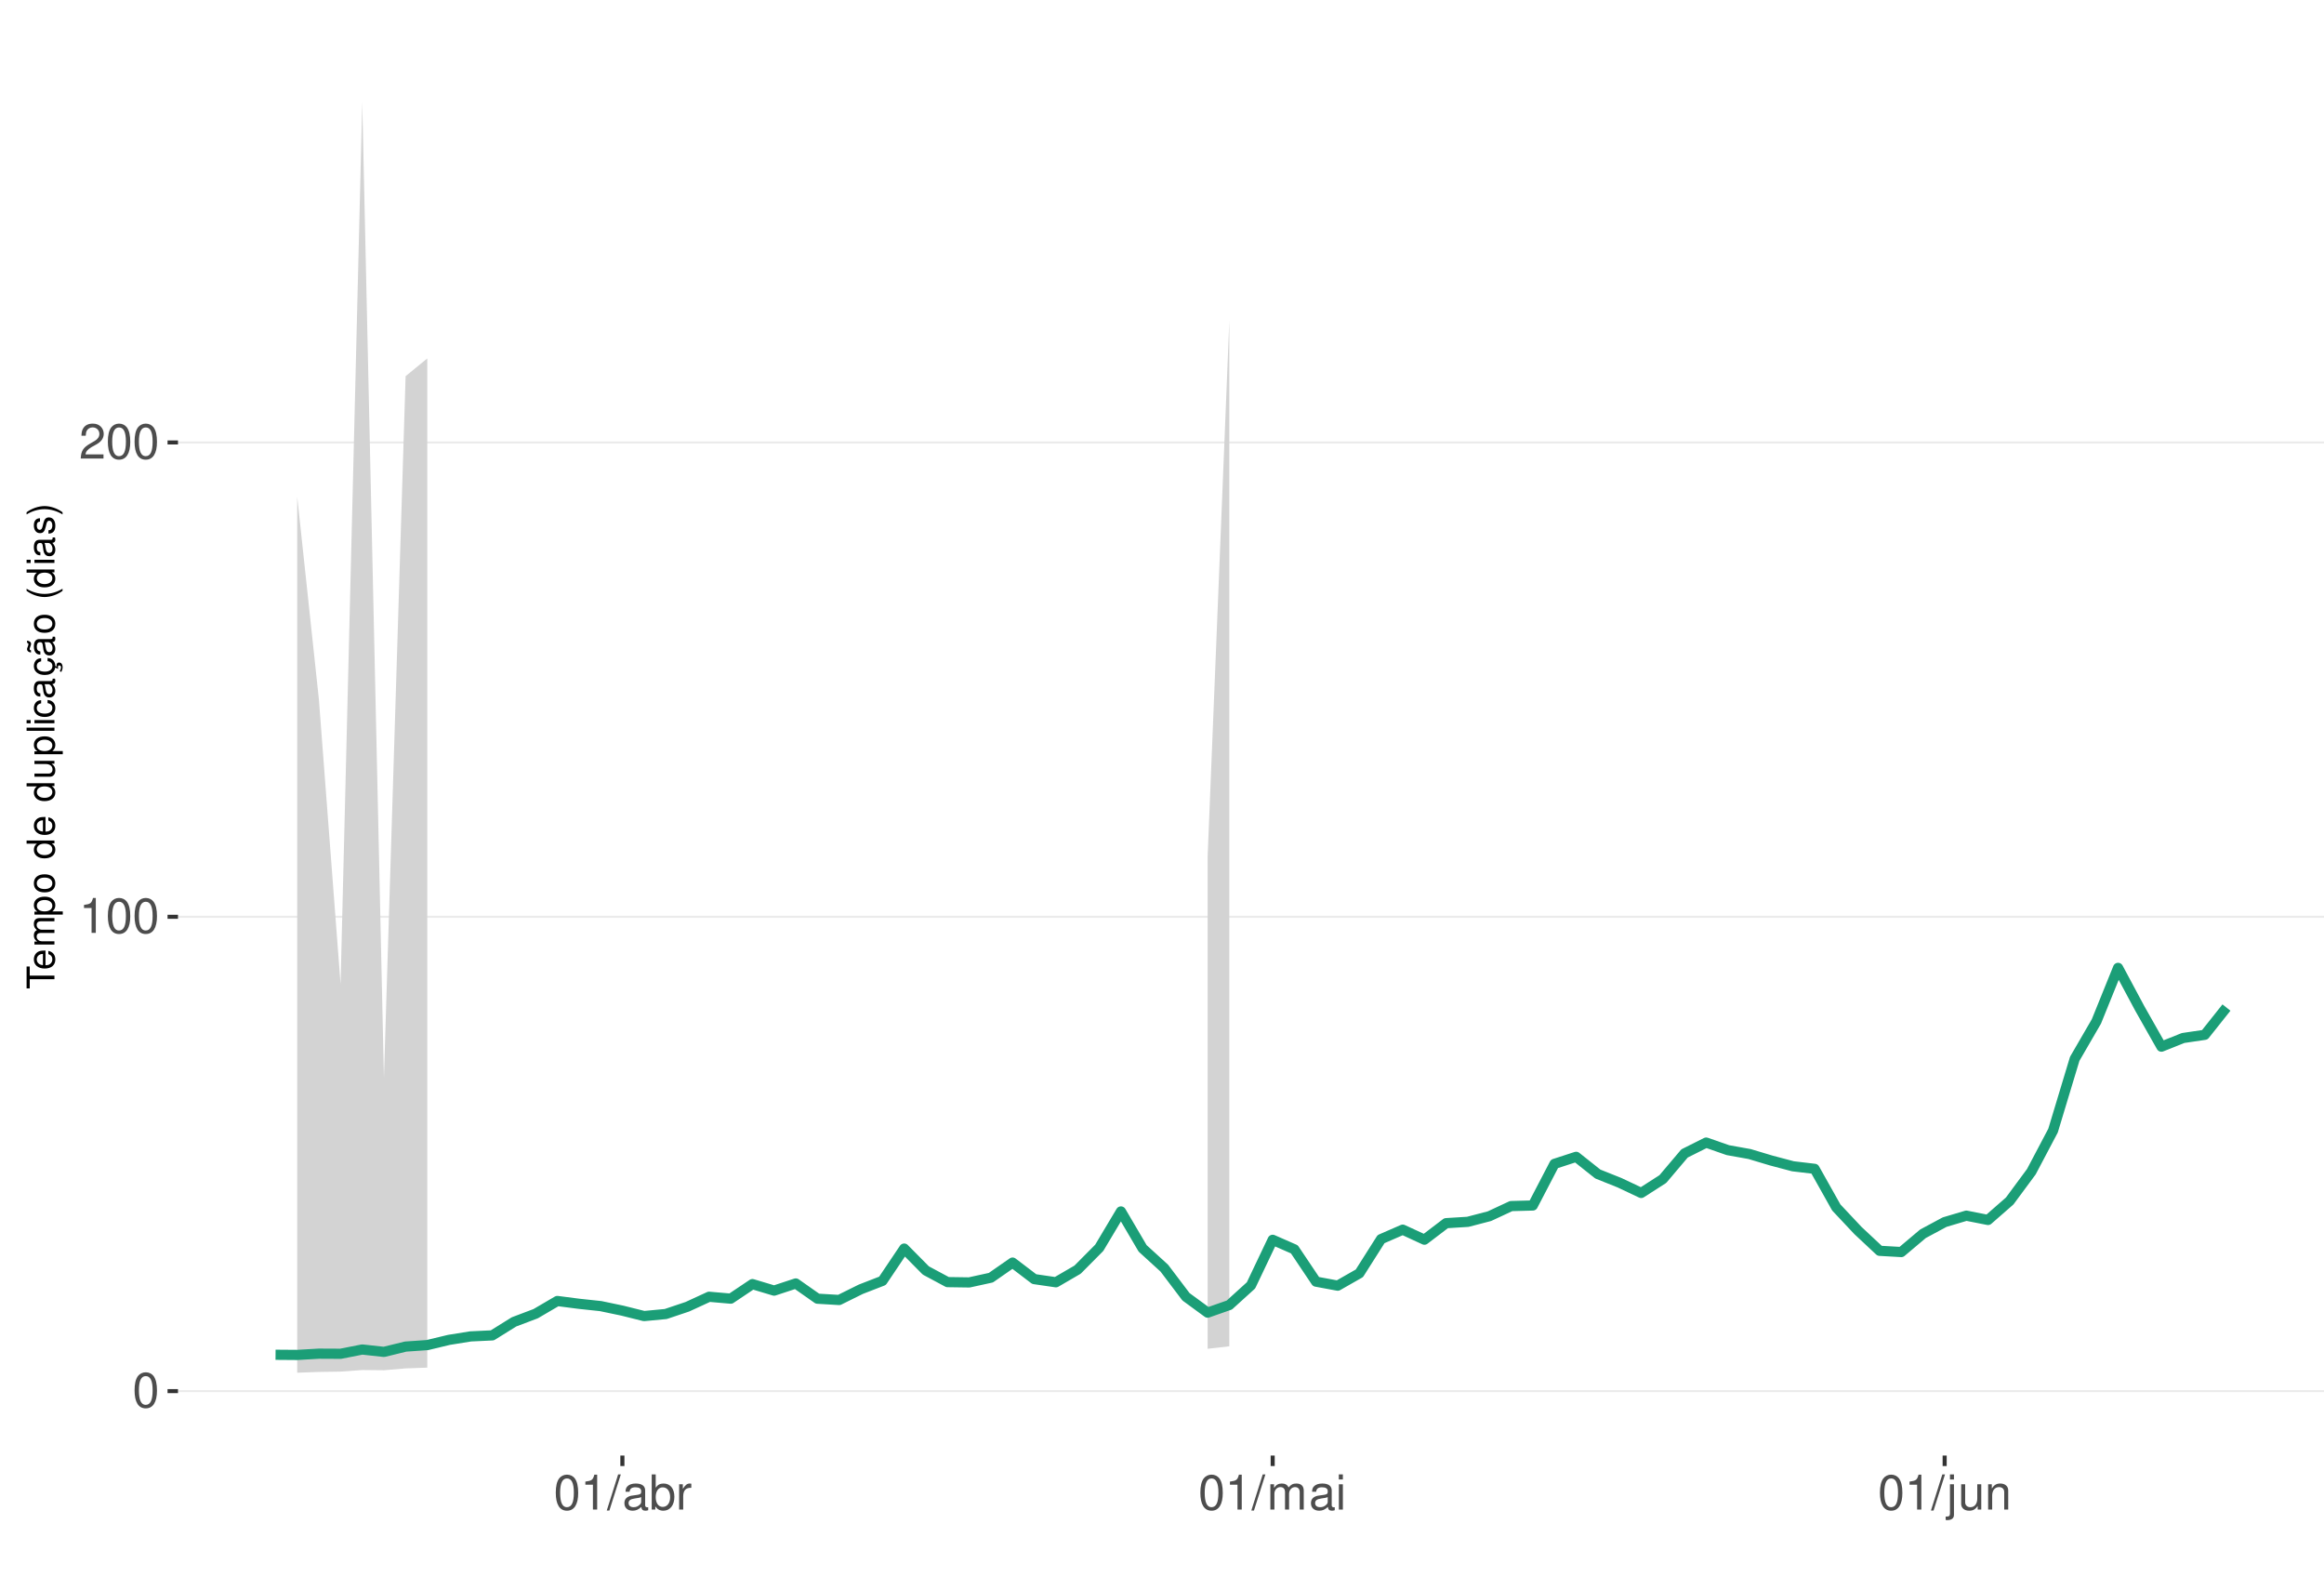
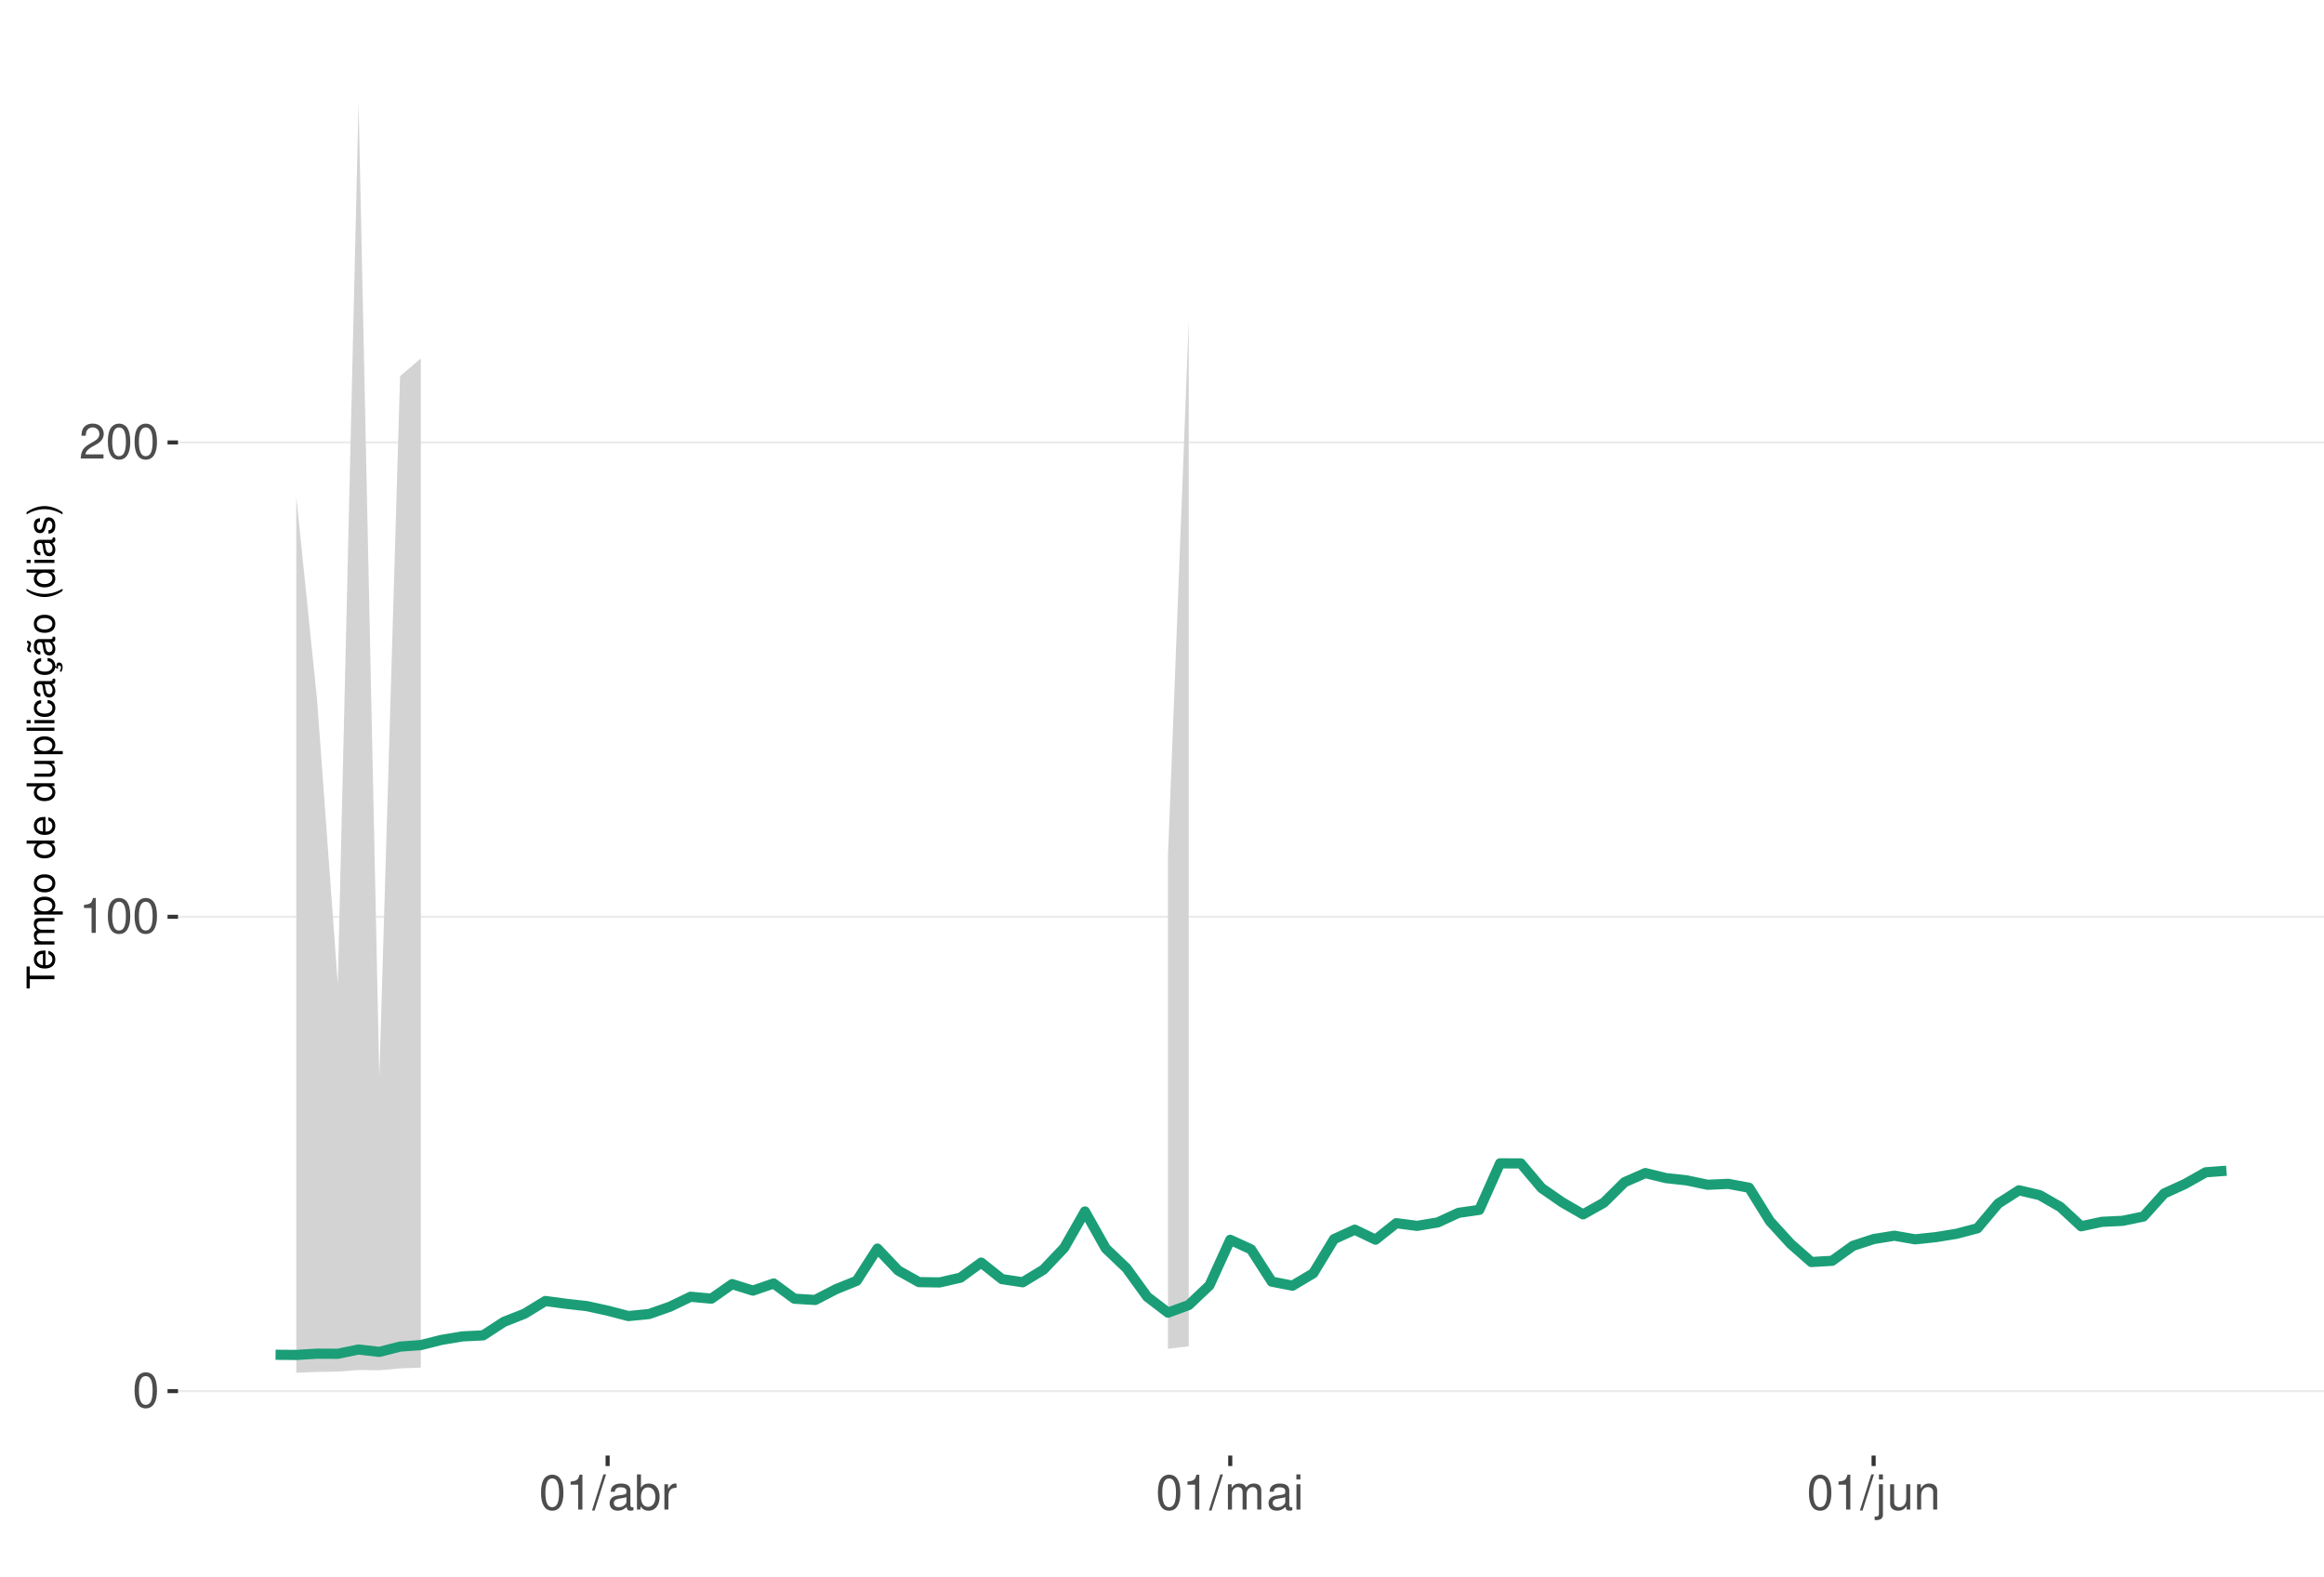
<svg xmlns="http://www.w3.org/2000/svg" xmlns:xlink="http://www.w3.org/1999/xlink" width="609pt" height="413pt" viewBox="0 0 609 413" version="1.1">
  <defs>
    <g>
      <symbol overflow="visible" id="glyph0-0">
        <path style="stroke:none;" d="" />
      </symbol>
      <symbol overflow="visible" id="glyph0-1">
        <path style="stroke:none;" d="M 3.484 -9.156 C 2.641 -9.156 1.891 -8.766 1.422 -8.156 C 0.828 -7.344 0.547 -6.125 0.547 -4.422 C 0.547 -1.344 1.562 0.297 3.484 0.297 C 5.375 0.297 6.422 -1.344 6.422 -4.359 C 6.422 -6.125 6.141 -7.312 5.547 -8.156 C 5.078 -8.781 4.328 -9.156 3.484 -9.156 Z M 3.484 -8.156 C 4.688 -8.156 5.281 -6.938 5.281 -4.453 C 5.281 -1.844 4.703 -0.625 3.453 -0.625 C 2.281 -0.625 1.688 -1.891 1.688 -4.422 C 1.688 -6.938 2.281 -8.156 3.484 -8.156 Z M 3.484 -8.156 " />
      </symbol>
      <symbol overflow="visible" id="glyph0-2">
        <path style="stroke:none;" d="M 3.281 -6.516 L 3.281 0 L 4.391 0 L 4.391 -9.156 L 3.656 -9.156 C 3.266 -7.75 3.016 -7.562 1.297 -7.328 L 1.297 -6.516 Z M 3.281 -6.516 " />
      </symbol>
      <symbol overflow="visible" id="glyph0-3">
        <path style="stroke:none;" d="M 6.406 -1.094 L 1.688 -1.094 C 1.797 -1.859 2.203 -2.344 3.297 -3.016 L 4.562 -3.719 C 5.828 -4.422 6.469 -5.359 6.469 -6.484 C 6.469 -7.234 6.156 -7.953 5.625 -8.438 C 5.094 -8.922 4.438 -9.156 3.594 -9.156 C 2.453 -9.156 1.609 -8.75 1.109 -7.953 C 0.797 -7.484 0.656 -6.906 0.625 -5.984 L 1.75 -5.984 C 1.781 -6.609 1.859 -6.969 2.016 -7.281 C 2.297 -7.828 2.891 -8.172 3.562 -8.172 C 4.562 -8.172 5.328 -7.438 5.328 -6.453 C 5.328 -5.719 4.906 -5.094 4.109 -4.625 L 2.953 -3.953 C 1.078 -2.875 0.531 -2.016 0.438 -0.016 L 6.406 -0.016 Z M 6.406 -1.094 " />
      </symbol>
      <symbol overflow="visible" id="glyph0-4">
        <path style="stroke:none;" d="M 2.891 -9.219 L -0.094 0.25 L 0.594 0.25 L 3.594 -9.219 Z M 2.891 -9.219 " />
      </symbol>
      <symbol overflow="visible" id="glyph0-5">
        <path style="stroke:none;" d="M 6.766 -0.625 C 6.656 -0.594 6.609 -0.594 6.547 -0.594 C 6.172 -0.594 5.969 -0.781 5.969 -1.109 L 5.969 -5.016 C 5.969 -6.188 5.109 -6.828 3.484 -6.828 C 2.5 -6.828 1.734 -6.547 1.281 -6.047 C 0.969 -5.703 0.844 -5.328 0.828 -4.672 L 1.891 -4.672 C 1.969 -5.484 2.453 -5.844 3.438 -5.844 C 4.406 -5.844 4.922 -5.5 4.922 -4.859 L 4.922 -4.578 C 4.906 -4.125 4.688 -3.969 3.828 -3.844 C 2.328 -3.656 2.094 -3.609 1.703 -3.438 C 0.922 -3.109 0.531 -2.531 0.531 -1.672 C 0.531 -0.469 1.359 0.297 2.703 0.297 C 3.547 0.297 4.219 0 4.969 -0.688 C 5.031 0 5.359 0.297 6.047 0.297 C 6.281 0.297 6.422 0.266 6.766 0.172 Z M 4.922 -2.094 C 4.922 -1.734 4.828 -1.516 4.5 -1.234 C 4.078 -0.828 3.562 -0.625 2.938 -0.625 C 2.109 -0.625 1.625 -1.031 1.625 -1.703 C 1.625 -2.391 2.094 -2.75 3.234 -2.906 C 4.359 -3.062 4.562 -3.109 4.922 -3.281 Z M 4.922 -2.094 " />
      </symbol>
      <symbol overflow="visible" id="glyph0-6">
        <path style="stroke:none;" d="M 0.688 -9.219 L 0.688 0 L 1.625 0 L 1.625 -0.844 C 2.141 -0.078 2.812 0.297 3.734 0.297 C 5.484 0.297 6.625 -1.141 6.625 -3.344 C 6.625 -5.5 5.547 -6.828 3.781 -6.828 C 2.875 -6.828 2.234 -6.484 1.734 -5.734 L 1.734 -9.219 Z M 3.578 -5.828 C 4.766 -5.828 5.516 -4.812 5.516 -3.234 C 5.516 -1.719 4.734 -0.703 3.578 -0.703 C 2.453 -0.703 1.734 -1.703 1.734 -3.266 C 1.734 -4.828 2.453 -5.828 3.578 -5.828 Z M 3.578 -5.828 " />
      </symbol>
      <symbol overflow="visible" id="glyph0-7">
        <path style="stroke:none;" d="M 0.875 -6.625 L 0.875 0 L 1.938 0 L 1.938 -3.438 C 1.953 -5.031 2.609 -5.75 4.062 -5.703 L 4.062 -6.781 C 3.891 -6.812 3.781 -6.828 3.656 -6.828 C 2.969 -6.828 2.453 -6.422 1.844 -5.422 L 1.844 -6.625 Z M 0.875 -6.625 " />
      </symbol>
      <symbol overflow="visible" id="glyph0-8">
        <path style="stroke:none;" d="M 0.891 -6.625 L 0.891 0 L 1.953 0 L 1.953 -4.156 C 1.953 -5.125 2.641 -5.891 3.5 -5.891 C 4.297 -5.891 4.734 -5.422 4.734 -4.562 L 4.734 0 L 5.797 0 L 5.797 -4.156 C 5.797 -5.125 6.5 -5.891 7.359 -5.891 C 8.125 -5.891 8.578 -5.406 8.578 -4.562 L 8.578 0 L 9.641 0 L 9.641 -4.969 C 9.641 -6.156 8.953 -6.828 7.719 -6.828 C 6.828 -6.828 6.297 -6.562 5.688 -5.812 C 5.297 -6.516 4.766 -6.828 3.891 -6.828 C 3.016 -6.828 2.422 -6.5 1.859 -5.688 L 1.859 -6.625 Z M 0.891 -6.625 " />
      </symbol>
      <symbol overflow="visible" id="glyph0-9">
        <path style="stroke:none;" d="M 1.891 -6.625 L 0.844 -6.625 L 0.844 0 L 1.891 0 Z M 1.891 -9.219 L 0.828 -9.219 L 0.828 -7.891 L 1.891 -7.891 Z M 1.891 -9.219 " />
      </symbol>
      <symbol overflow="visible" id="glyph0-10">
        <path style="stroke:none;" d="M 0.891 -6.625 L 0.891 0.969 C 0.891 1.625 0.688 1.828 0.031 1.828 C -0.047 1.828 -0.094 1.828 -0.234 1.828 L -0.234 2.719 C -0.094 2.75 -0.031 2.766 0.125 2.766 C 1.312 2.766 1.938 2.297 1.938 1.375 L 1.938 -6.625 Z M 1.938 -9.219 L 0.891 -9.219 L 0.891 -7.891 L 1.938 -7.891 Z M 1.938 -9.219 " />
      </symbol>
      <symbol overflow="visible" id="glyph0-11">
        <path style="stroke:none;" d="M 6.094 0 L 6.094 -6.625 L 5.047 -6.625 L 5.047 -2.875 C 5.047 -1.516 4.344 -0.625 3.234 -0.625 C 2.406 -0.625 1.875 -1.141 1.875 -1.938 L 1.875 -6.625 L 0.828 -6.625 L 0.828 -1.516 C 0.828 -0.422 1.641 0.297 2.938 0.297 C 3.906 0.297 4.531 -0.047 5.156 -0.922 L 5.156 0 Z M 6.094 0 " />
      </symbol>
      <symbol overflow="visible" id="glyph0-12">
        <path style="stroke:none;" d="M 0.891 -6.625 L 0.891 0 L 1.953 0 L 1.953 -3.656 C 1.953 -5.016 2.656 -5.891 3.75 -5.891 C 4.578 -5.891 5.109 -5.391 5.109 -4.594 L 5.109 0 L 6.156 0 L 6.156 -5.016 C 6.156 -6.109 5.344 -6.828 4.062 -6.828 C 3.078 -6.828 2.438 -6.438 1.859 -5.516 L 1.859 -6.625 Z M 0.891 -6.625 " />
      </symbol>
      <symbol overflow="visible" id="glyph1-0">
        <path style="stroke:none;" d="" />
      </symbol>
      <symbol overflow="visible" id="glyph1-1">
        <path style="stroke:none;" d="M -6.469 -3.547 L -6.469 -5.938 L -7.297 -5.938 L -7.297 -0.203 L -6.469 -0.203 L -6.469 -2.609 L 0 -2.609 L 0 -3.547 Z M -6.469 -3.547 " />
      </symbol>
      <symbol overflow="visible" id="glyph1-2">
        <path style="stroke:none;" d="M -2.344 -5.125 C -3.141 -5.125 -3.625 -5.062 -4.016 -4.922 C -4.875 -4.578 -5.391 -3.781 -5.391 -2.797 C -5.391 -1.344 -4.281 -0.406 -2.547 -0.406 C -0.812 -0.406 0.234 -1.297 0.234 -2.781 C 0.234 -3.984 -0.453 -4.812 -1.594 -5.016 L -1.594 -4.188 C -0.906 -3.953 -0.547 -3.484 -0.547 -2.812 C -0.547 -2.281 -0.781 -1.828 -1.219 -1.547 C -1.516 -1.344 -1.812 -1.281 -2.344 -1.266 Z M -3.016 -1.297 C -3.984 -1.359 -4.625 -1.953 -4.625 -2.797 C -4.625 -3.641 -3.953 -4.234 -3.016 -4.234 Z M -3.016 -1.297 " />
      </symbol>
      <symbol overflow="visible" id="glyph1-3">
        <path style="stroke:none;" d="M -5.234 -0.703 L 0 -0.703 L 0 -1.547 L -3.297 -1.547 C -4.047 -1.547 -4.656 -2.094 -4.656 -2.766 C -4.656 -3.391 -4.281 -3.734 -3.609 -3.734 L 0 -3.734 L 0 -4.578 L -3.297 -4.578 C -4.047 -4.578 -4.656 -5.125 -4.656 -5.812 C -4.656 -6.422 -4.266 -6.781 -3.609 -6.781 L 0 -6.781 L 0 -7.625 L -3.938 -7.625 C -4.875 -7.625 -5.391 -7.078 -5.391 -6.094 C -5.391 -5.406 -5.188 -4.984 -4.594 -4.484 C -5.156 -4.188 -5.391 -3.766 -5.391 -3.078 C -5.391 -2.375 -5.125 -1.906 -4.5 -1.469 L -5.234 -1.469 Z M -5.234 -0.703 " />
      </symbol>
      <symbol overflow="visible" id="glyph1-4">
        <path style="stroke:none;" d="M 2.188 -0.547 L 2.188 -1.375 L -0.547 -1.375 C -0.016 -1.812 0.234 -2.312 0.234 -2.984 C 0.234 -4.344 -0.859 -5.234 -2.531 -5.234 C -4.297 -5.234 -5.391 -4.375 -5.391 -2.984 C -5.391 -2.266 -5.062 -1.703 -4.453 -1.312 L -5.234 -1.312 L -5.234 -0.547 Z M -4.609 -2.844 C -4.609 -3.766 -3.797 -4.359 -2.547 -4.359 C -1.359 -4.359 -0.547 -3.75 -0.547 -2.844 C -0.547 -1.953 -1.344 -1.375 -2.578 -1.375 C -3.812 -1.375 -4.609 -1.953 -4.609 -2.844 Z M -4.609 -2.844 " />
      </symbol>
      <symbol overflow="visible" id="glyph1-5">
        <path style="stroke:none;" d="M -5.391 -2.719 C -5.391 -1.234 -4.344 -0.359 -2.578 -0.359 C -0.812 -0.359 0.234 -1.234 0.234 -2.734 C 0.234 -4.203 -0.812 -5.094 -2.547 -5.094 C -4.359 -5.094 -5.391 -4.234 -5.391 -2.719 Z M -4.625 -2.734 C -4.625 -3.672 -3.844 -4.234 -2.547 -4.234 C -1.312 -4.234 -0.547 -3.656 -0.547 -2.734 C -0.547 -1.797 -1.312 -1.234 -2.578 -1.234 C -3.844 -1.234 -4.625 -1.797 -4.625 -2.734 Z M -4.625 -2.734 " />
      </symbol>
      <symbol overflow="visible" id="glyph1-6">
        <path style="stroke:none;" d="" />
      </symbol>
      <symbol overflow="visible" id="glyph1-7">
        <path style="stroke:none;" d="M -7.297 -4.953 L -7.297 -4.125 L -4.578 -4.125 C -5.109 -3.766 -5.391 -3.203 -5.391 -2.516 C -5.391 -1.156 -4.297 -0.266 -2.625 -0.266 C -0.859 -0.266 0.234 -1.125 0.234 -2.547 C 0.234 -3.266 -0.047 -3.766 -0.688 -4.203 L 0 -4.203 L 0 -4.953 Z M -4.609 -2.656 C -4.609 -3.547 -3.812 -4.125 -2.562 -4.125 C -1.344 -4.125 -0.547 -3.547 -0.547 -2.656 C -0.547 -1.734 -1.359 -1.125 -2.578 -1.125 C -3.797 -1.125 -4.609 -1.734 -4.609 -2.656 Z M -4.609 -2.656 " />
      </symbol>
      <symbol overflow="visible" id="glyph1-8">
        <path style="stroke:none;" d="M 0 -4.812 L -5.234 -4.812 L -5.234 -3.984 L -2.266 -3.984 C -1.203 -3.984 -0.5 -3.438 -0.5 -2.562 C -0.5 -1.906 -0.906 -1.484 -1.531 -1.484 L -5.234 -1.484 L -5.234 -0.656 L -1.203 -0.656 C -0.328 -0.656 0.234 -1.297 0.234 -2.312 C 0.234 -3.094 -0.047 -3.578 -0.734 -4.062 L 0 -4.062 Z M 0 -4.812 " />
      </symbol>
      <symbol overflow="visible" id="glyph1-9">
        <path style="stroke:none;" d="M -7.297 -1.516 L -7.297 -0.688 L 0 -0.688 L 0 -1.516 Z M -7.297 -1.516 " />
      </symbol>
      <symbol overflow="visible" id="glyph1-10">
        <path style="stroke:none;" d="M -5.234 -1.5 L -5.234 -0.672 L 0 -0.672 L 0 -1.5 Z M -7.297 -1.5 L -7.297 -0.656 L -6.234 -0.656 L -6.234 -1.5 Z M -7.297 -1.5 " />
      </symbol>
      <symbol overflow="visible" id="glyph1-11">
        <path style="stroke:none;" d="M -3.484 -4.703 C -3.984 -4.672 -4.312 -4.562 -4.609 -4.359 C -5.094 -4 -5.391 -3.375 -5.391 -2.641 C -5.391 -1.219 -4.266 -0.312 -2.531 -0.312 C -0.844 -0.312 0.234 -1.203 0.234 -2.625 C 0.234 -3.875 -0.516 -4.672 -1.797 -4.766 L -1.797 -3.938 C -0.953 -3.797 -0.547 -3.359 -0.547 -2.656 C -0.547 -1.734 -1.297 -1.188 -2.531 -1.188 C -3.844 -1.188 -4.625 -1.719 -4.625 -2.625 C -4.625 -3.328 -4.203 -3.766 -3.484 -3.875 Z M -3.484 -4.703 " />
      </symbol>
      <symbol overflow="visible" id="glyph1-12">
        <path style="stroke:none;" d="M -0.484 -5.344 C -0.469 -5.266 -0.469 -5.219 -0.469 -5.172 C -0.469 -4.875 -0.625 -4.719 -0.875 -4.719 L -3.953 -4.719 C -4.891 -4.719 -5.391 -4.047 -5.391 -2.75 C -5.391 -1.984 -5.172 -1.375 -4.781 -1.016 C -4.516 -0.766 -4.203 -0.672 -3.688 -0.656 L -3.688 -1.484 C -4.328 -1.562 -4.625 -1.938 -4.625 -2.719 C -4.625 -3.484 -4.344 -3.891 -3.844 -3.891 L -3.625 -3.891 C -3.266 -3.875 -3.125 -3.703 -3.047 -3.016 C -2.891 -1.844 -2.844 -1.656 -2.719 -1.344 C -2.453 -0.734 -2 -0.422 -1.312 -0.422 C -0.375 -0.422 0.234 -1.078 0.234 -2.141 C 0.234 -2.797 0 -3.328 -0.547 -3.922 C 0 -3.984 0.234 -4.234 0.234 -4.781 C 0.234 -4.953 0.203 -5.062 0.141 -5.344 Z M -1.656 -3.891 C -1.375 -3.891 -1.203 -3.812 -0.969 -3.562 C -0.656 -3.219 -0.5 -2.812 -0.5 -2.312 C -0.5 -1.672 -0.812 -1.297 -1.344 -1.297 C -1.891 -1.297 -2.172 -1.656 -2.297 -2.547 C -2.422 -3.438 -2.453 -3.609 -2.594 -3.891 Z M -1.656 -3.891 " />
      </symbol>
      <symbol overflow="visible" id="glyph1-13">
        <path style="stroke:none;" d="M 0.234 -2.641 C 0.234 -3.875 -0.547 -4.703 -1.797 -4.766 L -1.797 -3.938 C -0.953 -3.797 -0.531 -3.359 -0.531 -2.656 C -0.531 -1.734 -1.281 -1.188 -2.516 -1.188 C -3.844 -1.188 -4.625 -1.719 -4.625 -2.625 C -4.625 -3.328 -4.203 -3.766 -3.484 -3.875 L -3.484 -4.703 C -3.984 -4.672 -4.312 -4.562 -4.609 -4.359 C -5.094 -4 -5.391 -3.375 -5.391 -2.641 C -5.391 -1.219 -4.266 -0.312 -2.531 -0.312 C -1.469 -0.312 -0.625 -0.672 -0.156 -1.312 C 0.047 -1.594 0.125 -1.812 0.203 -2.25 L 0.922 -1.938 L 0.984 -2.062 C 0.938 -2.188 0.906 -2.25 0.906 -2.375 C 0.906 -2.656 1.047 -2.828 1.281 -2.828 C 1.547 -2.828 1.734 -2.594 1.734 -2.297 C 1.734 -2.031 1.672 -1.844 1.438 -1.406 L 1.406 -1.312 L 1.812 -1.094 C 2.078 -1.75 2.141 -1.953 2.141 -2.344 C 2.141 -3.109 1.781 -3.578 1.203 -3.578 C 0.781 -3.578 0.547 -3.297 0.547 -2.797 C 0.547 -2.703 0.547 -2.641 0.562 -2.516 Z M 0.234 -2.641 " />
      </symbol>
      <symbol overflow="visible" id="glyph1-14">
        <path style="stroke:none;" d="M -0.484 -5.344 C -0.469 -5.266 -0.469 -5.219 -0.469 -5.172 C -0.469 -4.875 -0.625 -4.719 -0.875 -4.719 L -3.953 -4.719 C -4.891 -4.719 -5.391 -4.047 -5.391 -2.75 C -5.391 -1.984 -5.172 -1.375 -4.781 -1.016 C -4.516 -0.766 -4.203 -0.672 -3.688 -0.656 L -3.688 -1.484 C -4.328 -1.562 -4.625 -1.938 -4.625 -2.719 C -4.625 -3.484 -4.344 -3.891 -3.844 -3.891 L -3.625 -3.891 C -3.266 -3.875 -3.125 -3.703 -3.047 -3.016 C -2.891 -1.844 -2.844 -1.656 -2.719 -1.344 C -2.453 -0.734 -2 -0.422 -1.312 -0.422 C -0.375 -0.422 0.234 -1.078 0.234 -2.141 C 0.234 -2.797 0 -3.328 -0.547 -3.922 C 0 -3.984 0.234 -4.234 0.234 -4.781 C 0.234 -4.953 0.203 -5.062 0.141 -5.344 Z M -1.656 -3.891 C -1.375 -3.891 -1.203 -3.812 -0.969 -3.562 C -0.656 -3.219 -0.5 -2.812 -0.5 -2.312 C -0.5 -1.672 -0.812 -1.297 -1.344 -1.297 C -1.891 -1.297 -2.172 -1.656 -2.297 -2.547 C -2.422 -3.438 -2.453 -3.609 -2.594 -3.891 Z M -7.172 -3.75 C -6.922 -3.672 -6.812 -3.547 -6.812 -3.375 C -6.812 -3.25 -6.875 -2.984 -6.984 -2.734 C -7.156 -2.312 -7.172 -2.25 -7.172 -2.047 C -7.172 -1.594 -6.797 -1.297 -6.141 -1.188 L -6.141 -1.766 C -6.375 -1.812 -6.5 -1.938 -6.5 -2.094 C -6.5 -2.203 -6.469 -2.344 -6.375 -2.578 C -6.156 -3.156 -6.125 -3.234 -6.125 -3.438 C -6.125 -3.922 -6.484 -4.219 -7.172 -4.312 Z M -7.172 -3.75 " />
      </symbol>
      <symbol overflow="visible" id="glyph1-15">
        <path style="stroke:none;" d="M -7.297 -2.359 C -5.984 -1.359 -4.156 -0.734 -2.594 -0.734 C -1.016 -0.734 0.812 -1.359 2.125 -2.359 L 2.125 -2.906 C 0.688 -2.031 -0.984 -1.547 -2.594 -1.547 C -4.188 -1.547 -5.875 -2.031 -7.297 -2.906 Z M -7.297 -2.359 " />
      </symbol>
      <symbol overflow="visible" id="glyph1-16">
        <path style="stroke:none;" d="M -3.781 -4.375 C -4.812 -4.375 -5.391 -3.688 -5.391 -2.484 C -5.391 -1.266 -4.766 -0.469 -3.797 -0.469 C -2.969 -0.469 -2.578 -0.891 -2.281 -2.125 L -2.094 -2.906 C -1.953 -3.484 -1.734 -3.719 -1.375 -3.719 C -0.875 -3.719 -0.547 -3.234 -0.547 -2.5 C -0.547 -2.047 -0.672 -1.672 -0.891 -1.453 C -1.047 -1.328 -1.188 -1.266 -1.562 -1.219 L -1.562 -0.344 C -0.344 -0.375 0.234 -1.062 0.234 -2.438 C 0.234 -3.75 -0.422 -4.594 -1.438 -4.594 C -2.203 -4.594 -2.641 -4.156 -2.891 -3.109 L -3.078 -2.312 C -3.234 -1.625 -3.453 -1.344 -3.828 -1.344 C -4.312 -1.344 -4.625 -1.766 -4.625 -2.453 C -4.625 -3.125 -4.328 -3.484 -3.781 -3.5 Z M -3.781 -4.375 " />
      </symbol>
      <symbol overflow="visible" id="glyph1-17">
        <path style="stroke:none;" d="M 2.125 -0.938 C 0.812 -1.938 -1.016 -2.562 -2.578 -2.562 C -4.156 -2.562 -5.984 -1.938 -7.297 -0.938 L -7.297 -0.375 C -5.859 -1.266 -4.188 -1.75 -2.578 -1.75 C -0.984 -1.75 0.703 -1.266 2.125 -0.375 Z M 2.125 -0.938 " />
      </symbol>
    </g>
    <clipPath id="clip1">
      <path d="M 46.645 9.961 L 609 9.961 L 609 381.328 L 46.645 381.328 Z M 46.645 9.961 " />
    </clipPath>
    <clipPath id="clip2">
      <path d="M 46.645 364 L 609 364 L 609 365 L 46.645 365 Z M 46.645 364 " />
    </clipPath>
    <clipPath id="clip3">
      <path d="M 46.645 239 L 609 239 L 609 241 L 46.645 241 Z M 46.645 239 " />
    </clipPath>
    <clipPath id="clip4">
      <path d="M 46.645 115 L 609 115 L 609 117 L 46.645 117 Z M 46.645 115 " />
    </clipPath>
  </defs>
  <g id="surface193">
    <rect x="0" y="0" width="609" height="413" style="fill:rgb(100%,100%,100%);fill-opacity:1;stroke:none;" />
    <rect x="0" y="0" width="609" height="413" style="fill:rgb(100%,100%,100%);fill-opacity:1;stroke:none;" />
    <path style="fill:none;stroke-width:1.067;stroke-linecap:round;stroke-linejoin:round;stroke:rgb(100%,100%,100%);stroke-opacity:1;stroke-miterlimit:10;" d="M 0 413 L 609 413 L 609 0 L 0 0 Z M 0 413 " />
    <g clip-path="url(#clip1)" clip-rule="nonzero">
      <path style=" stroke:none;fill-rule:nonzero;fill:rgb(100%,100%,100%);fill-opacity:1;" d="M 46.645 381.328 L 609 381.328 L 609 9.961 L 46.645 9.961 Z M 46.645 381.328 " />
    </g>
    <g clip-path="url(#clip2)" clip-rule="nonzero">
      <path style="fill:none;stroke-width:0.533;stroke-linecap:butt;stroke-linejoin:round;stroke:rgb(92.157%,92.157%,92.157%);stroke-opacity:1;stroke-miterlimit:10;" d="M 46.645 364.449 L 609 364.449 " />
    </g>
    <g clip-path="url(#clip3)" clip-rule="nonzero">
      <path style="fill:none;stroke-width:0.533;stroke-linecap:butt;stroke-linejoin:round;stroke:rgb(92.157%,92.157%,92.157%);stroke-opacity:1;stroke-miterlimit:10;" d="M 46.645 240.18 L 609 240.18 " />
    </g>
    <g clip-path="url(#clip4)" clip-rule="nonzero">
      <path style="fill:none;stroke-width:0.533;stroke-linecap:butt;stroke-linejoin:round;stroke:rgb(92.157%,92.157%,92.157%);stroke-opacity:1;stroke-miterlimit:10;" d="M 46.645 115.914 L 609 115.914 " />
    </g>
-     <path style=" stroke:none;fill-rule:nonzero;fill:rgb(82.745%,82.745%,82.745%);fill-opacity:1;" d="M 77.887 130.137 L 83.566 183.246 L 89.246 257.84 L 94.93 26.844 L 100.609 282.359 L 106.289 98.547 L 111.969 93.902 L 111.969 358.293 L 106.289 358.496 L 100.609 358.98 L 94.93 358.922 L 89.246 359.336 L 83.566 359.422 L 77.887 359.629 Z M 77.887 130.137 " />
-     <path style=" stroke:none;fill-rule:nonzero;fill:rgb(82.745%,82.745%,82.745%);fill-opacity:1;" d="M 316.461 224.285 L 322.141 84.043 L 322.141 352.707 L 316.461 353.359 Z M 316.461 224.285 " />
-     <path style="fill:none;stroke-width:2.667;stroke-linecap:butt;stroke-linejoin:round;stroke:rgb(10.588%,61.961%,46.667%);stroke-opacity:1;stroke-miterlimit:10;" d="M 72.207 354.926 L 77.887 354.969 L 83.566 354.637 L 89.246 354.664 L 94.93 353.547 L 100.609 354.172 L 106.289 352.781 L 111.969 352.387 L 117.648 351.023 L 123.328 350.113 L 129.012 349.844 L 134.691 346.309 L 140.371 344.16 L 146.051 340.836 L 151.73 341.57 L 157.41 342.176 L 163.094 343.367 L 168.773 344.785 L 174.453 344.25 L 180.133 342.34 L 185.812 339.727 L 191.492 340.223 L 197.176 336.414 L 202.855 338.117 L 208.535 336.246 L 214.215 340.234 L 219.895 340.574 L 225.578 337.758 L 231.258 335.555 L 236.938 327.105 L 242.617 332.844 L 248.297 335.891 L 253.977 335.973 L 259.66 334.73 L 265.34 330.777 L 271.02 335.102 L 276.699 335.93 L 282.379 332.625 L 288.059 326.902 L 293.742 317.379 L 299.422 327.051 L 305.102 332.23 L 310.781 339.73 L 316.461 343.887 L 322.141 341.895 L 327.824 336.742 L 333.504 324.809 L 339.184 327.301 L 344.863 335.766 L 350.543 336.82 L 356.223 333.582 L 361.906 324.625 L 367.586 322.152 L 373.266 324.773 L 378.945 320.449 L 384.625 320.098 L 390.305 318.617 L 395.988 315.969 L 401.668 315.816 L 407.348 304.914 L 413.027 303.066 L 418.707 307.578 L 424.387 309.848 L 430.07 312.531 L 435.75 308.887 L 441.43 302.18 L 447.109 299.336 L 452.789 301.32 L 458.469 302.336 L 464.152 304.039 L 469.832 305.543 L 475.512 306.215 L 481.191 316.328 L 486.871 322.371 L 492.555 327.688 L 498.234 328.012 L 503.914 323.223 L 509.594 320.172 L 515.273 318.484 L 520.953 319.605 L 526.637 314.637 L 532.316 306.957 L 537.996 296.195 L 543.676 277.391 L 549.355 267.602 L 555.035 253.566 L 560.719 264.18 L 566.398 274.207 L 572.078 271.938 L 577.758 271.102 L 583.438 263.961 " />
+     <path style=" stroke:none;fill-rule:nonzero;fill:rgb(82.745%,82.745%,82.745%);fill-opacity:1;" d="M 77.645 130.137 L 83.082 183.246 L 88.523 257.84 L 93.961 26.844 L 99.398 282.359 L 104.84 98.547 L 110.277 93.902 L 110.277 358.293 L 104.84 358.496 L 99.398 358.98 L 93.961 358.922 L 88.523 359.336 L 83.082 359.422 L 77.645 359.629 Z M 77.645 130.137 " />
+     <path style=" stroke:none;fill-rule:nonzero;fill:rgb(82.745%,82.745%,82.745%);fill-opacity:1;" d="M 306.066 224.285 L 311.508 84.043 L 311.508 352.707 L 306.066 353.359 Z M 306.066 224.285 " />
+     <path style="fill:none;stroke-width:2.667;stroke-linecap:butt;stroke-linejoin:round;stroke:rgb(10.588%,61.961%,46.667%);stroke-opacity:1;stroke-miterlimit:10;" d="M 72.207 354.926 L 77.645 354.969 L 83.082 354.637 L 88.523 354.664 L 93.961 353.547 L 99.398 354.172 L 104.84 352.781 L 110.277 352.387 L 115.715 351.023 L 121.156 350.113 L 126.594 349.844 L 132.031 346.309 L 137.469 344.16 L 142.91 340.836 L 148.348 341.57 L 153.785 342.176 L 159.227 343.367 L 164.664 344.785 L 170.102 344.25 L 175.539 342.34 L 180.98 339.727 L 186.418 340.223 L 191.855 336.414 L 197.297 338.117 L 202.734 336.246 L 208.172 340.234 L 213.609 340.574 L 219.051 337.758 L 224.488 335.555 L 229.926 327.105 L 235.367 332.844 L 240.805 335.891 L 246.242 335.973 L 251.684 334.73 L 257.121 330.777 L 262.559 335.102 L 267.996 335.93 L 273.438 332.625 L 278.875 326.902 L 284.312 317.379 L 289.754 327.051 L 295.191 332.23 L 300.629 339.73 L 306.066 343.887 L 311.508 341.895 L 316.945 336.742 L 322.383 324.809 L 327.824 327.301 L 333.262 335.766 L 338.699 336.82 L 344.137 333.582 L 349.578 324.625 L 355.016 322.152 L 360.453 324.773 L 365.895 320.449 L 371.332 321.156 L 376.77 320.254 L 382.207 317.746 L 387.648 316.961 L 393.086 304.777 L 398.523 304.797 L 403.965 311.238 L 409.402 315.008 L 414.84 318.137 L 420.281 315.09 L 425.719 309.707 L 431.156 307.328 L 436.594 308.645 L 442.035 309.242 L 447.473 310.387 L 452.91 310.148 L 458.352 311.168 L 463.789 319.91 L 469.227 325.855 L 474.664 330.629 L 480.105 330.305 L 485.543 326.395 L 490.98 324.613 L 496.422 323.734 L 501.859 324.684 L 507.297 324.109 L 512.734 323.223 L 518.176 321.789 L 523.613 315.328 L 529.051 311.836 L 534.492 313.102 L 539.93 316.219 L 545.367 321.262 L 550.805 320.098 L 556.246 319.836 L 561.684 318.707 L 567.121 312.672 L 572.562 310.188 L 578 307.121 L 583.438 306.715 " />
    <g style="fill:rgb(30.196%,30.196%,30.196%);fill-opacity:1;">
      <use xlink:href="#glyph0-1" x="34.715" y="368.671" />
    </g>
    <g style="fill:rgb(30.196%,30.196%,30.196%);fill-opacity:1;">
      <use xlink:href="#glyph0-2" x="20.715" y="244.401" />
      <use xlink:href="#glyph0-1" x="27.715" y="244.401" />
      <use xlink:href="#glyph0-1" x="34.715" y="244.401" />
    </g>
    <g style="fill:rgb(30.196%,30.196%,30.196%);fill-opacity:1;">
      <use xlink:href="#glyph0-3" x="20.715" y="120.136" />
      <use xlink:href="#glyph0-1" x="27.715" y="120.136" />
      <use xlink:href="#glyph0-1" x="34.715" y="120.136" />
    </g>
    <path style="fill:none;stroke-width:1.067;stroke-linecap:butt;stroke-linejoin:round;stroke:rgb(20%,20%,20%);stroke-opacity:1;stroke-miterlimit:10;" d="M 43.906 364.449 L 46.645 364.449 " />
    <path style="fill:none;stroke-width:1.067;stroke-linecap:butt;stroke-linejoin:round;stroke:rgb(20%,20%,20%);stroke-opacity:1;stroke-miterlimit:10;" d="M 43.906 240.18 L 46.645 240.18 " />
    <path style="fill:none;stroke-width:1.067;stroke-linecap:butt;stroke-linejoin:round;stroke:rgb(20%,20%,20%);stroke-opacity:1;stroke-miterlimit:10;" d="M 43.906 115.914 L 46.645 115.914 " />
-     <path style="fill:none;stroke-width:1.067;stroke-linecap:butt;stroke-linejoin:round;stroke:rgb(20%,20%,20%);stroke-opacity:1;stroke-miterlimit:10;" d="M 163.094 384.07 L 163.094 381.328 " />
-     <path style="fill:none;stroke-width:1.067;stroke-linecap:butt;stroke-linejoin:round;stroke:rgb(20%,20%,20%);stroke-opacity:1;stroke-miterlimit:10;" d="M 333.504 384.07 L 333.504 381.328 " />
-     <path style="fill:none;stroke-width:1.067;stroke-linecap:butt;stroke-linejoin:round;stroke:rgb(20%,20%,20%);stroke-opacity:1;stroke-miterlimit:10;" d="M 509.594 384.07 L 509.594 381.328 " />
-     <g style="fill:rgb(30.196%,30.196%,30.196%);fill-opacity:1;">
-       <use xlink:href="#glyph0-1" x="145.094" y="395.483" />
-       <use xlink:href="#glyph0-2" x="152.094" y="395.483" />
-       <use xlink:href="#glyph0-4" x="159.094" y="395.483" />
-       <use xlink:href="#glyph0-5" x="163.094" y="395.483" />
-       <use xlink:href="#glyph0-6" x="170.094" y="395.483" />
-       <use xlink:href="#glyph0-7" x="177.094" y="395.483" />
-     </g>
-     <g style="fill:rgb(30.196%,30.196%,30.196%);fill-opacity:1;">
-       <use xlink:href="#glyph0-1" x="314.004" y="395.483" />
-       <use xlink:href="#glyph0-2" x="321.004" y="395.483" />
-       <use xlink:href="#glyph0-4" x="328.004" y="395.483" />
-       <use xlink:href="#glyph0-8" x="332.004" y="395.483" />
-       <use xlink:href="#glyph0-5" x="343.004" y="395.483" />
-       <use xlink:href="#glyph0-9" x="350.004" y="395.483" />
-     </g>
-     <g style="fill:rgb(30.196%,30.196%,30.196%);fill-opacity:1;">
-       <use xlink:href="#glyph0-1" x="492.094" y="395.483" />
-       <use xlink:href="#glyph0-2" x="499.094" y="395.483" />
-       <use xlink:href="#glyph0-4" x="506.094" y="395.483" />
-       <use xlink:href="#glyph0-10" x="510.094" y="395.483" />
-       <use xlink:href="#glyph0-11" x="513.094" y="395.483" />
-       <use xlink:href="#glyph0-12" x="520.094" y="395.483" />
+     <path style="fill:none;stroke-width:1.067;stroke-linecap:butt;stroke-linejoin:round;stroke:rgb(20%,20%,20%);stroke-opacity:1;stroke-miterlimit:10;" d="M 159.227 384.07 L 159.227 381.328 " />
+     <path style="fill:none;stroke-width:1.067;stroke-linecap:butt;stroke-linejoin:round;stroke:rgb(20%,20%,20%);stroke-opacity:1;stroke-miterlimit:10;" d="M 322.383 384.07 L 322.383 381.328 " />
+     <path style="fill:none;stroke-width:1.067;stroke-linecap:butt;stroke-linejoin:round;stroke:rgb(20%,20%,20%);stroke-opacity:1;stroke-miterlimit:10;" d="M 490.98 384.07 L 490.98 381.328 " />
+     <g style="fill:rgb(30.196%,30.196%,30.196%);fill-opacity:1;">
+       <use xlink:href="#glyph0-1" x="141.227" y="395.483" />
+       <use xlink:href="#glyph0-2" x="148.227" y="395.483" />
+       <use xlink:href="#glyph0-4" x="155.227" y="395.483" />
+       <use xlink:href="#glyph0-5" x="159.227" y="395.483" />
+       <use xlink:href="#glyph0-6" x="166.227" y="395.483" />
+       <use xlink:href="#glyph0-7" x="173.227" y="395.483" />
+     </g>
+     <g style="fill:rgb(30.196%,30.196%,30.196%);fill-opacity:1;">
+       <use xlink:href="#glyph0-1" x="302.883" y="395.483" />
+       <use xlink:href="#glyph0-2" x="309.883" y="395.483" />
+       <use xlink:href="#glyph0-4" x="316.883" y="395.483" />
+       <use xlink:href="#glyph0-8" x="320.883" y="395.483" />
+       <use xlink:href="#glyph0-5" x="331.883" y="395.483" />
+       <use xlink:href="#glyph0-9" x="338.883" y="395.483" />
+     </g>
+     <g style="fill:rgb(30.196%,30.196%,30.196%);fill-opacity:1;">
+       <use xlink:href="#glyph0-1" x="473.48" y="395.483" />
+       <use xlink:href="#glyph0-2" x="480.48" y="395.483" />
+       <use xlink:href="#glyph0-4" x="487.48" y="395.483" />
+       <use xlink:href="#glyph0-10" x="491.48" y="395.483" />
+       <use xlink:href="#glyph0-11" x="494.48" y="395.483" />
+       <use xlink:href="#glyph0-12" x="501.48" y="395.483" />
    </g>
    <g style="fill:rgb(0%,0%,0%);fill-opacity:1;">
      <use xlink:href="#glyph1-1" x="14.263" y="259.145" />
      <use xlink:href="#glyph1-2" x="14.263" y="254.145" />
      <use xlink:href="#glyph1-3" x="14.263" y="248.145" />
      <use xlink:href="#glyph1-4" x="14.263" y="240.145" />
      <use xlink:href="#glyph1-5" x="14.263" y="234.145" />
      <use xlink:href="#glyph1-6" x="14.263" y="228.145" />
      <use xlink:href="#glyph1-7" x="14.263" y="225.145" />
      <use xlink:href="#glyph1-2" x="14.263" y="219.145" />
      <use xlink:href="#glyph1-6" x="14.263" y="213.145" />
      <use xlink:href="#glyph1-7" x="14.263" y="210.145" />
      <use xlink:href="#glyph1-8" x="14.263" y="204.145" />
      <use xlink:href="#glyph1-4" x="14.263" y="198.145" />
      <use xlink:href="#glyph1-9" x="14.263" y="192.145" />
      <use xlink:href="#glyph1-10" x="14.263" y="190.145" />
      <use xlink:href="#glyph1-11" x="14.263" y="188.145" />
      <use xlink:href="#glyph1-12" x="14.263" y="183.145" />
      <use xlink:href="#glyph1-13" x="14.263" y="177.145" />
      <use xlink:href="#glyph1-14" x="14.263" y="172.145" />
      <use xlink:href="#glyph1-5" x="14.263" y="166.145" />
      <use xlink:href="#glyph1-6" x="14.263" y="160.145" />
      <use xlink:href="#glyph1-15" x="14.263" y="157.145" />
      <use xlink:href="#glyph1-7" x="14.263" y="154.145" />
      <use xlink:href="#glyph1-10" x="14.263" y="148.145" />
      <use xlink:href="#glyph1-12" x="14.263" y="146.145" />
      <use xlink:href="#glyph1-16" x="14.263" y="140.145" />
      <use xlink:href="#glyph1-17" x="14.263" y="135.145" />
    </g>
  </g>
</svg>
